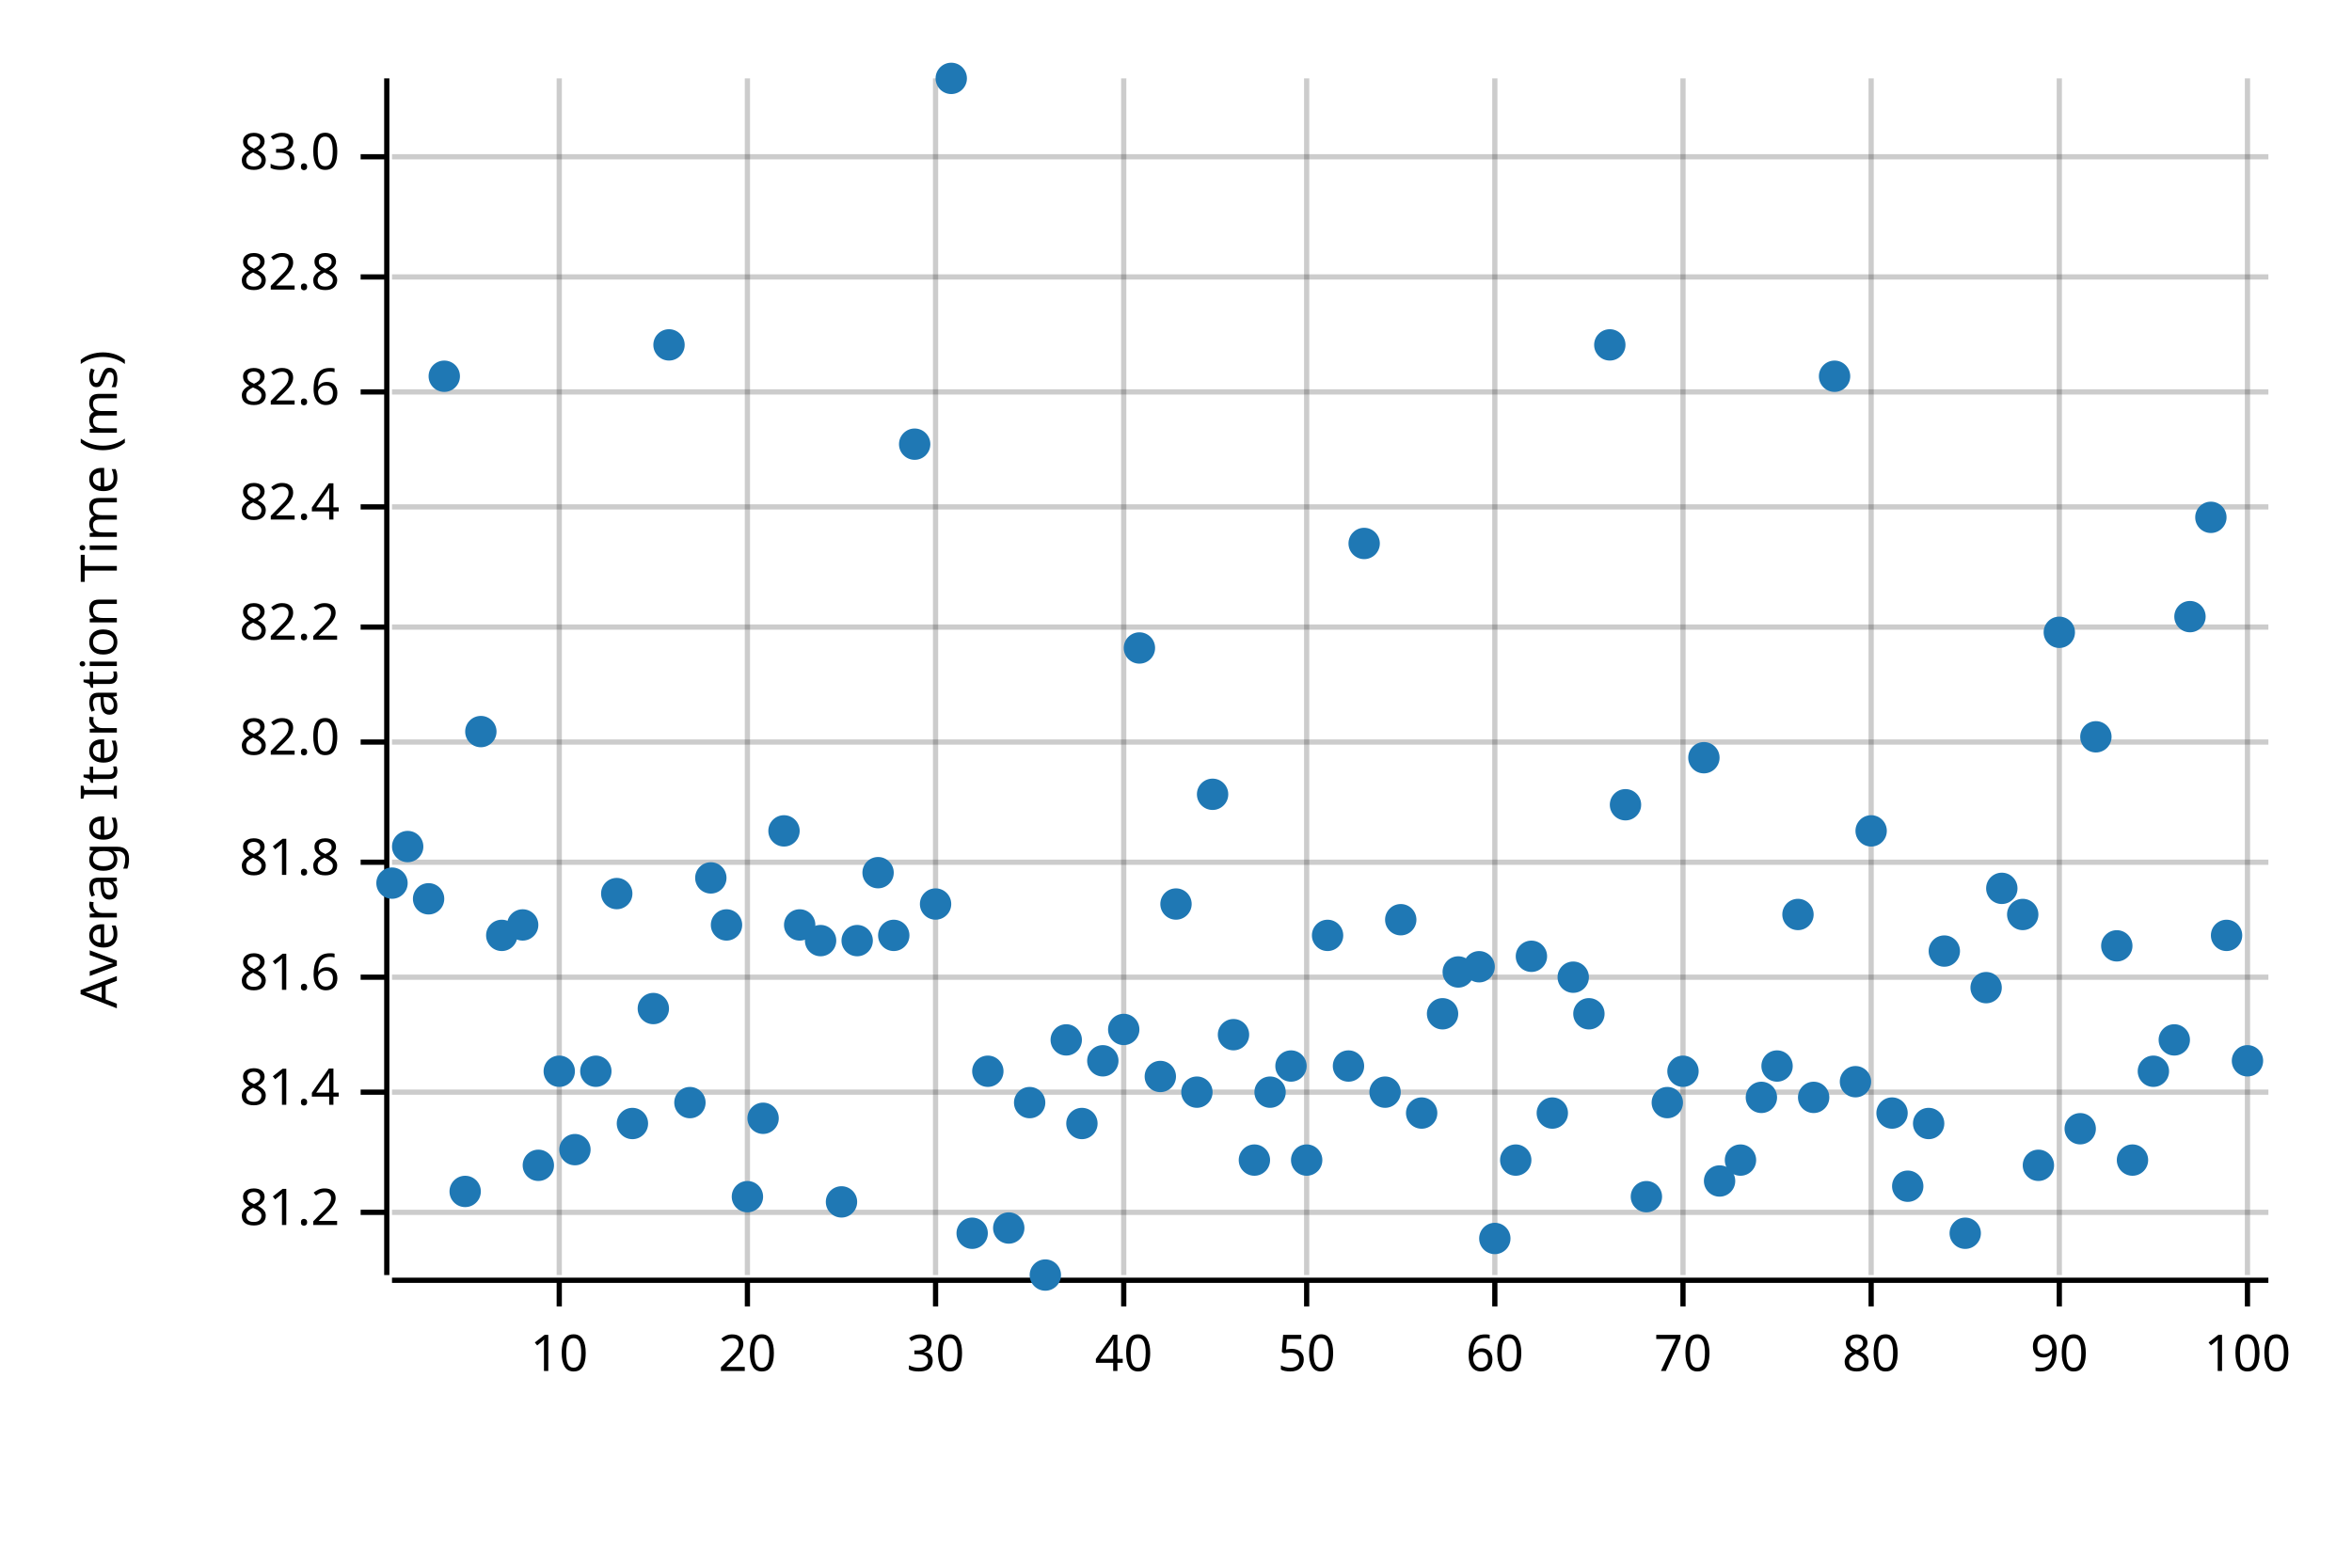
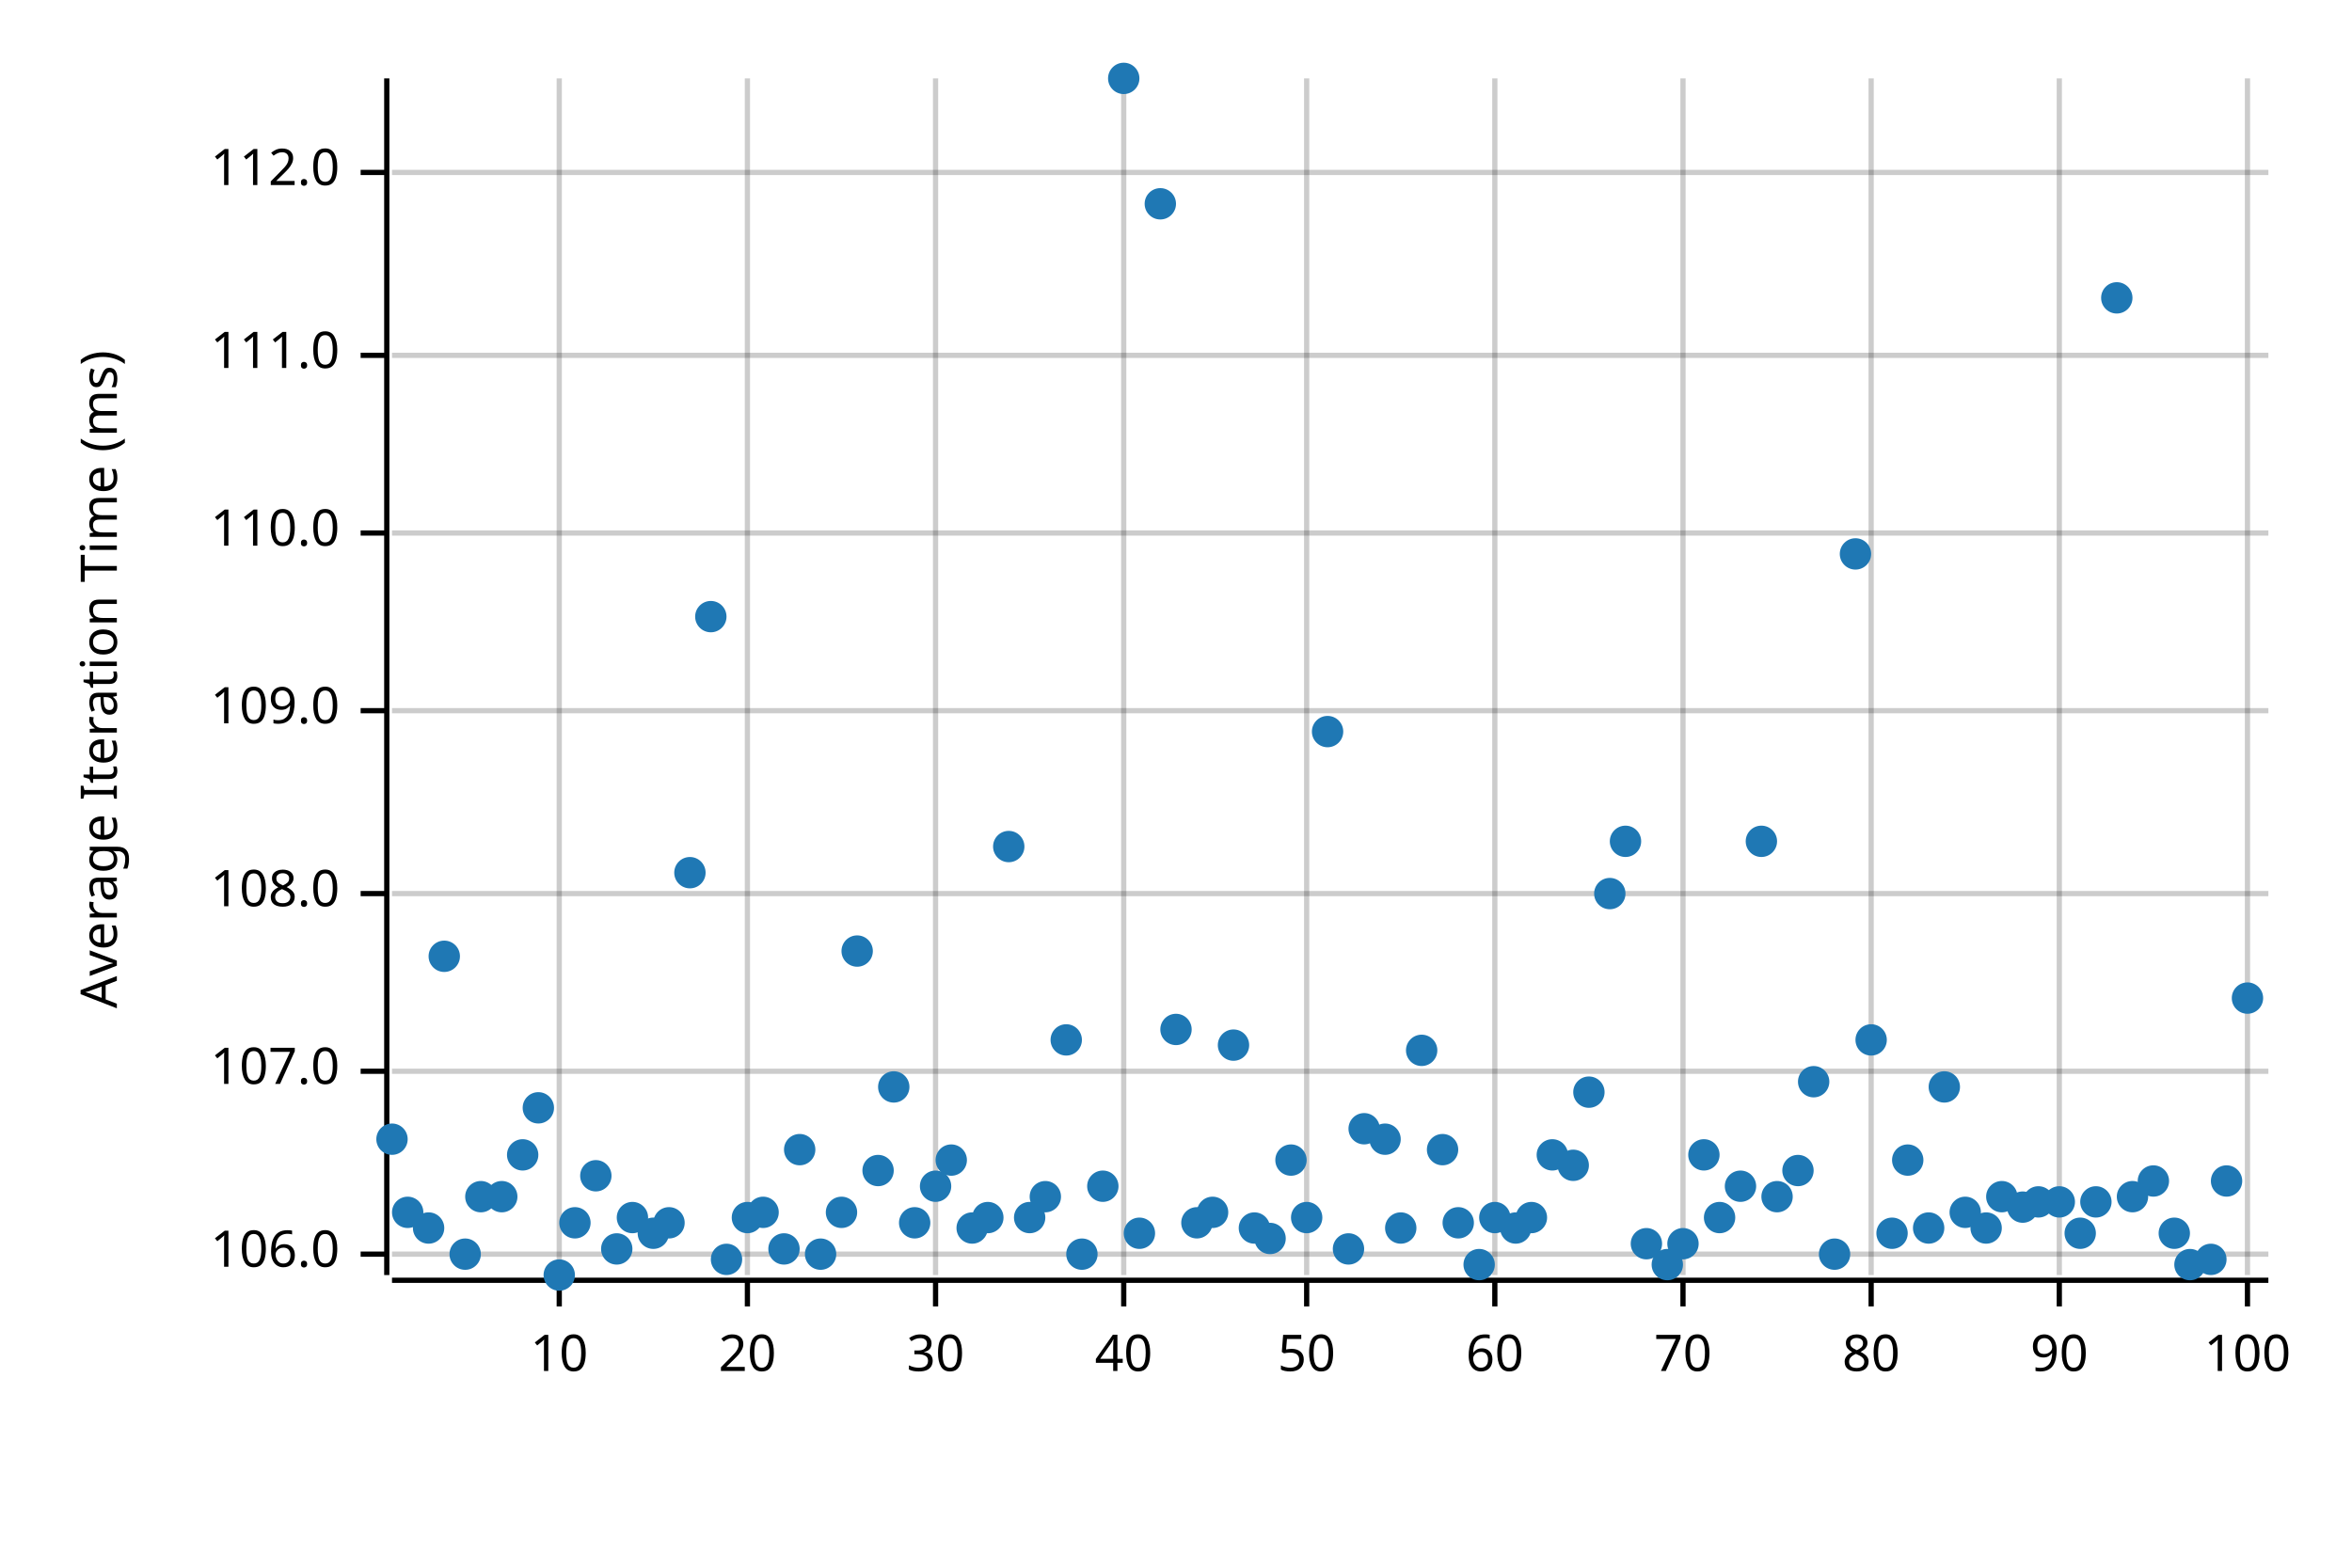
<svg xmlns="http://www.w3.org/2000/svg" width="450" height="300" viewBox="0 0 450 300">
  <text x="15" y="130" dy="0.76em" text-anchor="middle" font-family="sans-serif" font-size="9.677" opacity="1" fill="#000000" transform="rotate(270, 15, 130)">
Average Iteration Time (ms)
</text>
  <line opacity="0.2" stroke="#000000" stroke-width="1" x1="107" y1="244" x2="107" y2="15" />
  <line opacity="0.2" stroke="#000000" stroke-width="1" x1="143" y1="244" x2="143" y2="15" />
  <line opacity="0.2" stroke="#000000" stroke-width="1" x1="179" y1="244" x2="179" y2="15" />
  <line opacity="0.2" stroke="#000000" stroke-width="1" x1="215" y1="244" x2="215" y2="15" />
  <line opacity="0.2" stroke="#000000" stroke-width="1" x1="250" y1="244" x2="250" y2="15" />
  <line opacity="0.2" stroke="#000000" stroke-width="1" x1="286" y1="244" x2="286" y2="15" />
  <line opacity="0.2" stroke="#000000" stroke-width="1" x1="322" y1="244" x2="322" y2="15" />
  <line opacity="0.2" stroke="#000000" stroke-width="1" x1="358" y1="244" x2="358" y2="15" />
  <line opacity="0.2" stroke="#000000" stroke-width="1" x1="394" y1="244" x2="394" y2="15" />
  <line opacity="0.2" stroke="#000000" stroke-width="1" x1="430" y1="244" x2="430" y2="15" />
-   <line opacity="0.2" stroke="#000000" stroke-width="1" x1="75" y1="232" x2="434" y2="232" />
-   <line opacity="0.2" stroke="#000000" stroke-width="1" x1="75" y1="209" x2="434" y2="209" />
-   <line opacity="0.2" stroke="#000000" stroke-width="1" x1="75" y1="187" x2="434" y2="187" />
-   <line opacity="0.2" stroke="#000000" stroke-width="1" x1="75" y1="165" x2="434" y2="165" />
-   <line opacity="0.2" stroke="#000000" stroke-width="1" x1="75" y1="142" x2="434" y2="142" />
-   <line opacity="0.2" stroke="#000000" stroke-width="1" x1="75" y1="120" x2="434" y2="120" />
-   <line opacity="0.2" stroke="#000000" stroke-width="1" x1="75" y1="97" x2="434" y2="97" />
-   <line opacity="0.2" stroke="#000000" stroke-width="1" x1="75" y1="75" x2="434" y2="75" />
-   <line opacity="0.2" stroke="#000000" stroke-width="1" x1="75" y1="53" x2="434" y2="53" />
-   <line opacity="0.2" stroke="#000000" stroke-width="1" x1="75" y1="30" x2="434" y2="30" />
+   <line opacity="0.2" stroke="#000000" stroke-width="1" x1="75" y1="240" x2="434" y2="240" />
+   <line opacity="0.2" stroke="#000000" stroke-width="1" x1="75" y1="205" x2="434" y2="205" />
+   <line opacity="0.2" stroke="#000000" stroke-width="1" x1="75" y1="171" x2="434" y2="171" />
+   <line opacity="0.2" stroke="#000000" stroke-width="1" x1="75" y1="136" x2="434" y2="136" />
+   <line opacity="0.2" stroke="#000000" stroke-width="1" x1="75" y1="102" x2="434" y2="102" />
+   <line opacity="0.2" stroke="#000000" stroke-width="1" x1="75" y1="68" x2="434" y2="68" />
+   <line opacity="0.2" stroke="#000000" stroke-width="1" x1="75" y1="33" x2="434" y2="33" />
  <polyline fill="none" opacity="1" stroke="#000000" stroke-width="1" points="74,15 74,244 " />
-   <text x="65" y="232" dy="0.5ex" text-anchor="end" font-family="sans-serif" font-size="9.677" opacity="1" fill="#000000">
- 81.2
+   <text x="65" y="240" dy="0.5ex" text-anchor="end" font-family="sans-serif" font-size="9.677" opacity="1" fill="#000000">
+ 106.0
</text>
-   <polyline fill="none" opacity="1" stroke="#000000" stroke-width="1" points="69,232 74,232 " />
-   <text x="65" y="209" dy="0.5ex" text-anchor="end" font-family="sans-serif" font-size="9.677" opacity="1" fill="#000000">
- 81.4
+   <polyline fill="none" opacity="1" stroke="#000000" stroke-width="1" points="69,240 74,240 " />
+   <text x="65" y="205" dy="0.5ex" text-anchor="end" font-family="sans-serif" font-size="9.677" opacity="1" fill="#000000">
+ 107.0
</text>
-   <polyline fill="none" opacity="1" stroke="#000000" stroke-width="1" points="69,209 74,209 " />
-   <text x="65" y="187" dy="0.5ex" text-anchor="end" font-family="sans-serif" font-size="9.677" opacity="1" fill="#000000">
- 81.6
+   <polyline fill="none" opacity="1" stroke="#000000" stroke-width="1" points="69,205 74,205 " />
+   <text x="65" y="171" dy="0.5ex" text-anchor="end" font-family="sans-serif" font-size="9.677" opacity="1" fill="#000000">
+ 108.0
</text>
-   <polyline fill="none" opacity="1" stroke="#000000" stroke-width="1" points="69,187 74,187 " />
-   <text x="65" y="165" dy="0.5ex" text-anchor="end" font-family="sans-serif" font-size="9.677" opacity="1" fill="#000000">
- 81.8
+   <polyline fill="none" opacity="1" stroke="#000000" stroke-width="1" points="69,171 74,171 " />
+   <text x="65" y="136" dy="0.5ex" text-anchor="end" font-family="sans-serif" font-size="9.677" opacity="1" fill="#000000">
+ 109.0
</text>
-   <polyline fill="none" opacity="1" stroke="#000000" stroke-width="1" points="69,165 74,165 " />
-   <text x="65" y="142" dy="0.5ex" text-anchor="end" font-family="sans-serif" font-size="9.677" opacity="1" fill="#000000">
- 82.0
+   <polyline fill="none" opacity="1" stroke="#000000" stroke-width="1" points="69,136 74,136 " />
+   <text x="65" y="102" dy="0.5ex" text-anchor="end" font-family="sans-serif" font-size="9.677" opacity="1" fill="#000000">
+ 110.0
</text>
-   <polyline fill="none" opacity="1" stroke="#000000" stroke-width="1" points="69,142 74,142 " />
-   <text x="65" y="120" dy="0.5ex" text-anchor="end" font-family="sans-serif" font-size="9.677" opacity="1" fill="#000000">
- 82.2
+   <polyline fill="none" opacity="1" stroke="#000000" stroke-width="1" points="69,102 74,102 " />
+   <text x="65" y="68" dy="0.5ex" text-anchor="end" font-family="sans-serif" font-size="9.677" opacity="1" fill="#000000">
+ 111.0
</text>
-   <polyline fill="none" opacity="1" stroke="#000000" stroke-width="1" points="69,120 74,120 " />
-   <text x="65" y="97" dy="0.5ex" text-anchor="end" font-family="sans-serif" font-size="9.677" opacity="1" fill="#000000">
- 82.4
+   <polyline fill="none" opacity="1" stroke="#000000" stroke-width="1" points="69,68 74,68 " />
+   <text x="65" y="33" dy="0.5ex" text-anchor="end" font-family="sans-serif" font-size="9.677" opacity="1" fill="#000000">
+ 112.0
</text>
-   <polyline fill="none" opacity="1" stroke="#000000" stroke-width="1" points="69,97 74,97 " />
-   <text x="65" y="75" dy="0.5ex" text-anchor="end" font-family="sans-serif" font-size="9.677" opacity="1" fill="#000000">
- 82.6
- </text>
-   <polyline fill="none" opacity="1" stroke="#000000" stroke-width="1" points="69,75 74,75 " />
-   <text x="65" y="53" dy="0.5ex" text-anchor="end" font-family="sans-serif" font-size="9.677" opacity="1" fill="#000000">
- 82.8
- </text>
-   <polyline fill="none" opacity="1" stroke="#000000" stroke-width="1" points="69,53 74,53 " />
-   <text x="65" y="30" dy="0.5ex" text-anchor="end" font-family="sans-serif" font-size="9.677" opacity="1" fill="#000000">
- 83.0
- </text>
-   <polyline fill="none" opacity="1" stroke="#000000" stroke-width="1" points="69,30 74,30 " />
+   <polyline fill="none" opacity="1" stroke="#000000" stroke-width="1" points="69,33 74,33 " />
  <polyline fill="none" opacity="1" stroke="#000000" stroke-width="1" points="75,245 434,245 " />
  <text x="107" y="255" dy="0.76em" text-anchor="middle" font-family="sans-serif" font-size="9.677" opacity="1" fill="#000000">
10
</text>
  <polyline fill="none" opacity="1" stroke="#000000" stroke-width="1" points="107,245 107,250 " />
  <text x="143" y="255" dy="0.76em" text-anchor="middle" font-family="sans-serif" font-size="9.677" opacity="1" fill="#000000">
20
</text>
  <polyline fill="none" opacity="1" stroke="#000000" stroke-width="1" points="143,245 143,250 " />
  <text x="179" y="255" dy="0.76em" text-anchor="middle" font-family="sans-serif" font-size="9.677" opacity="1" fill="#000000">
30
</text>
  <polyline fill="none" opacity="1" stroke="#000000" stroke-width="1" points="179,245 179,250 " />
  <text x="215" y="255" dy="0.76em" text-anchor="middle" font-family="sans-serif" font-size="9.677" opacity="1" fill="#000000">
40
</text>
  <polyline fill="none" opacity="1" stroke="#000000" stroke-width="1" points="215,245 215,250 " />
  <text x="250" y="255" dy="0.76em" text-anchor="middle" font-family="sans-serif" font-size="9.677" opacity="1" fill="#000000">
50
</text>
  <polyline fill="none" opacity="1" stroke="#000000" stroke-width="1" points="250,245 250,250 " />
  <text x="286" y="255" dy="0.76em" text-anchor="middle" font-family="sans-serif" font-size="9.677" opacity="1" fill="#000000">
60
</text>
  <polyline fill="none" opacity="1" stroke="#000000" stroke-width="1" points="286,245 286,250 " />
  <text x="322" y="255" dy="0.76em" text-anchor="middle" font-family="sans-serif" font-size="9.677" opacity="1" fill="#000000">
70
</text>
  <polyline fill="none" opacity="1" stroke="#000000" stroke-width="1" points="322,245 322,250 " />
  <text x="358" y="255" dy="0.76em" text-anchor="middle" font-family="sans-serif" font-size="9.677" opacity="1" fill="#000000">
80
</text>
  <polyline fill="none" opacity="1" stroke="#000000" stroke-width="1" points="358,245 358,250 " />
  <text x="394" y="255" dy="0.76em" text-anchor="middle" font-family="sans-serif" font-size="9.677" opacity="1" fill="#000000">
90
</text>
  <polyline fill="none" opacity="1" stroke="#000000" stroke-width="1" points="394,245 394,250 " />
  <text x="430" y="255" dy="0.76em" text-anchor="middle" font-family="sans-serif" font-size="9.677" opacity="1" fill="#000000">
100
</text>
  <polyline fill="none" opacity="1" stroke="#000000" stroke-width="1" points="430,245 430,250 " />
-   <circle cx="75" cy="169" r="3" opacity="1" fill="#1F78B4" stroke="none" stroke-width="1" />
-   <circle cx="78" cy="162" r="3" opacity="1" fill="#1F78B4" stroke="none" stroke-width="1" />
-   <circle cx="82" cy="172" r="3" opacity="1" fill="#1F78B4" stroke="none" stroke-width="1" />
-   <circle cx="85" cy="72" r="3" opacity="1" fill="#1F78B4" stroke="none" stroke-width="1" />
-   <circle cx="89" cy="228" r="3" opacity="1" fill="#1F78B4" stroke="none" stroke-width="1" />
-   <circle cx="92" cy="140" r="3" opacity="1" fill="#1F78B4" stroke="none" stroke-width="1" />
-   <circle cx="96" cy="179" r="3" opacity="1" fill="#1F78B4" stroke="none" stroke-width="1" />
-   <circle cx="100" cy="177" r="3" opacity="1" fill="#1F78B4" stroke="none" stroke-width="1" />
-   <circle cx="103" cy="223" r="3" opacity="1" fill="#1F78B4" stroke="none" stroke-width="1" />
-   <circle cx="107" cy="205" r="3" opacity="1" fill="#1F78B4" stroke="none" stroke-width="1" />
-   <circle cx="110" cy="220" r="3" opacity="1" fill="#1F78B4" stroke="none" stroke-width="1" />
-   <circle cx="114" cy="205" r="3" opacity="1" fill="#1F78B4" stroke="none" stroke-width="1" />
-   <circle cx="118" cy="171" r="3" opacity="1" fill="#1F78B4" stroke="none" stroke-width="1" />
-   <circle cx="121" cy="215" r="3" opacity="1" fill="#1F78B4" stroke="none" stroke-width="1" />
-   <circle cx="125" cy="193" r="3" opacity="1" fill="#1F78B4" stroke="none" stroke-width="1" />
-   <circle cx="128" cy="66" r="3" opacity="1" fill="#1F78B4" stroke="none" stroke-width="1" />
-   <circle cx="132" cy="211" r="3" opacity="1" fill="#1F78B4" stroke="none" stroke-width="1" />
-   <circle cx="136" cy="168" r="3" opacity="1" fill="#1F78B4" stroke="none" stroke-width="1" />
-   <circle cx="139" cy="177" r="3" opacity="1" fill="#1F78B4" stroke="none" stroke-width="1" />
-   <circle cx="143" cy="229" r="3" opacity="1" fill="#1F78B4" stroke="none" stroke-width="1" />
-   <circle cx="146" cy="214" r="3" opacity="1" fill="#1F78B4" stroke="none" stroke-width="1" />
-   <circle cx="150" cy="159" r="3" opacity="1" fill="#1F78B4" stroke="none" stroke-width="1" />
-   <circle cx="153" cy="177" r="3" opacity="1" fill="#1F78B4" stroke="none" stroke-width="1" />
-   <circle cx="157" cy="180" r="3" opacity="1" fill="#1F78B4" stroke="none" stroke-width="1" />
-   <circle cx="161" cy="230" r="3" opacity="1" fill="#1F78B4" stroke="none" stroke-width="1" />
-   <circle cx="164" cy="180" r="3" opacity="1" fill="#1F78B4" stroke="none" stroke-width="1" />
-   <circle cx="168" cy="167" r="3" opacity="1" fill="#1F78B4" stroke="none" stroke-width="1" />
-   <circle cx="171" cy="179" r="3" opacity="1" fill="#1F78B4" stroke="none" stroke-width="1" />
-   <circle cx="175" cy="85" r="3" opacity="1" fill="#1F78B4" stroke="none" stroke-width="1" />
-   <circle cx="179" cy="173" r="3" opacity="1" fill="#1F78B4" stroke="none" stroke-width="1" />
-   <circle cx="182" cy="15" r="3" opacity="1" fill="#1F78B4" stroke="none" stroke-width="1" />
-   <circle cx="186" cy="236" r="3" opacity="1" fill="#1F78B4" stroke="none" stroke-width="1" />
-   <circle cx="189" cy="205" r="3" opacity="1" fill="#1F78B4" stroke="none" stroke-width="1" />
-   <circle cx="193" cy="235" r="3" opacity="1" fill="#1F78B4" stroke="none" stroke-width="1" />
-   <circle cx="197" cy="211" r="3" opacity="1" fill="#1F78B4" stroke="none" stroke-width="1" />
-   <circle cx="200" cy="244" r="3" opacity="1" fill="#1F78B4" stroke="none" stroke-width="1" />
+   <circle cx="75" cy="218" r="3" opacity="1" fill="#1F78B4" stroke="none" stroke-width="1" />
+   <circle cx="78" cy="232" r="3" opacity="1" fill="#1F78B4" stroke="none" stroke-width="1" />
+   <circle cx="82" cy="235" r="3" opacity="1" fill="#1F78B4" stroke="none" stroke-width="1" />
+   <circle cx="85" cy="183" r="3" opacity="1" fill="#1F78B4" stroke="none" stroke-width="1" />
+   <circle cx="89" cy="240" r="3" opacity="1" fill="#1F78B4" stroke="none" stroke-width="1" />
+   <circle cx="92" cy="229" r="3" opacity="1" fill="#1F78B4" stroke="none" stroke-width="1" />
+   <circle cx="96" cy="229" r="3" opacity="1" fill="#1F78B4" stroke="none" stroke-width="1" />
+   <circle cx="100" cy="221" r="3" opacity="1" fill="#1F78B4" stroke="none" stroke-width="1" />
+   <circle cx="103" cy="212" r="3" opacity="1" fill="#1F78B4" stroke="none" stroke-width="1" />
+   <circle cx="107" cy="244" r="3" opacity="1" fill="#1F78B4" stroke="none" stroke-width="1" />
+   <circle cx="110" cy="234" r="3" opacity="1" fill="#1F78B4" stroke="none" stroke-width="1" />
+   <circle cx="114" cy="225" r="3" opacity="1" fill="#1F78B4" stroke="none" stroke-width="1" />
+   <circle cx="118" cy="239" r="3" opacity="1" fill="#1F78B4" stroke="none" stroke-width="1" />
+   <circle cx="121" cy="233" r="3" opacity="1" fill="#1F78B4" stroke="none" stroke-width="1" />
+   <circle cx="125" cy="236" r="3" opacity="1" fill="#1F78B4" stroke="none" stroke-width="1" />
+   <circle cx="128" cy="234" r="3" opacity="1" fill="#1F78B4" stroke="none" stroke-width="1" />
+   <circle cx="132" cy="167" r="3" opacity="1" fill="#1F78B4" stroke="none" stroke-width="1" />
+   <circle cx="136" cy="118" r="3" opacity="1" fill="#1F78B4" stroke="none" stroke-width="1" />
+   <circle cx="139" cy="241" r="3" opacity="1" fill="#1F78B4" stroke="none" stroke-width="1" />
+   <circle cx="143" cy="233" r="3" opacity="1" fill="#1F78B4" stroke="none" stroke-width="1" />
+   <circle cx="146" cy="232" r="3" opacity="1" fill="#1F78B4" stroke="none" stroke-width="1" />
+   <circle cx="150" cy="239" r="3" opacity="1" fill="#1F78B4" stroke="none" stroke-width="1" />
+   <circle cx="153" cy="220" r="3" opacity="1" fill="#1F78B4" stroke="none" stroke-width="1" />
+   <circle cx="157" cy="240" r="3" opacity="1" fill="#1F78B4" stroke="none" stroke-width="1" />
+   <circle cx="161" cy="232" r="3" opacity="1" fill="#1F78B4" stroke="none" stroke-width="1" />
+   <circle cx="164" cy="182" r="3" opacity="1" fill="#1F78B4" stroke="none" stroke-width="1" />
+   <circle cx="168" cy="224" r="3" opacity="1" fill="#1F78B4" stroke="none" stroke-width="1" />
+   <circle cx="171" cy="208" r="3" opacity="1" fill="#1F78B4" stroke="none" stroke-width="1" />
+   <circle cx="175" cy="234" r="3" opacity="1" fill="#1F78B4" stroke="none" stroke-width="1" />
+   <circle cx="179" cy="227" r="3" opacity="1" fill="#1F78B4" stroke="none" stroke-width="1" />
+   <circle cx="182" cy="222" r="3" opacity="1" fill="#1F78B4" stroke="none" stroke-width="1" />
+   <circle cx="186" cy="235" r="3" opacity="1" fill="#1F78B4" stroke="none" stroke-width="1" />
+   <circle cx="189" cy="233" r="3" opacity="1" fill="#1F78B4" stroke="none" stroke-width="1" />
+   <circle cx="193" cy="162" r="3" opacity="1" fill="#1F78B4" stroke="none" stroke-width="1" />
+   <circle cx="197" cy="233" r="3" opacity="1" fill="#1F78B4" stroke="none" stroke-width="1" />
+   <circle cx="200" cy="229" r="3" opacity="1" fill="#1F78B4" stroke="none" stroke-width="1" />
  <circle cx="204" cy="199" r="3" opacity="1" fill="#1F78B4" stroke="none" stroke-width="1" />
-   <circle cx="207" cy="215" r="3" opacity="1" fill="#1F78B4" stroke="none" stroke-width="1" />
-   <circle cx="211" cy="203" r="3" opacity="1" fill="#1F78B4" stroke="none" stroke-width="1" />
-   <circle cx="215" cy="197" r="3" opacity="1" fill="#1F78B4" stroke="none" stroke-width="1" />
-   <circle cx="218" cy="124" r="3" opacity="1" fill="#1F78B4" stroke="none" stroke-width="1" />
-   <circle cx="222" cy="206" r="3" opacity="1" fill="#1F78B4" stroke="none" stroke-width="1" />
-   <circle cx="225" cy="173" r="3" opacity="1" fill="#1F78B4" stroke="none" stroke-width="1" />
-   <circle cx="229" cy="209" r="3" opacity="1" fill="#1F78B4" stroke="none" stroke-width="1" />
-   <circle cx="232" cy="152" r="3" opacity="1" fill="#1F78B4" stroke="none" stroke-width="1" />
-   <circle cx="236" cy="198" r="3" opacity="1" fill="#1F78B4" stroke="none" stroke-width="1" />
-   <circle cx="240" cy="222" r="3" opacity="1" fill="#1F78B4" stroke="none" stroke-width="1" />
-   <circle cx="243" cy="209" r="3" opacity="1" fill="#1F78B4" stroke="none" stroke-width="1" />
-   <circle cx="247" cy="204" r="3" opacity="1" fill="#1F78B4" stroke="none" stroke-width="1" />
-   <circle cx="250" cy="222" r="3" opacity="1" fill="#1F78B4" stroke="none" stroke-width="1" />
-   <circle cx="254" cy="179" r="3" opacity="1" fill="#1F78B4" stroke="none" stroke-width="1" />
-   <circle cx="258" cy="204" r="3" opacity="1" fill="#1F78B4" stroke="none" stroke-width="1" />
-   <circle cx="261" cy="104" r="3" opacity="1" fill="#1F78B4" stroke="none" stroke-width="1" />
-   <circle cx="265" cy="209" r="3" opacity="1" fill="#1F78B4" stroke="none" stroke-width="1" />
-   <circle cx="268" cy="176" r="3" opacity="1" fill="#1F78B4" stroke="none" stroke-width="1" />
-   <circle cx="272" cy="213" r="3" opacity="1" fill="#1F78B4" stroke="none" stroke-width="1" />
-   <circle cx="276" cy="194" r="3" opacity="1" fill="#1F78B4" stroke="none" stroke-width="1" />
-   <circle cx="279" cy="186" r="3" opacity="1" fill="#1F78B4" stroke="none" stroke-width="1" />
-   <circle cx="283" cy="185" r="3" opacity="1" fill="#1F78B4" stroke="none" stroke-width="1" />
-   <circle cx="286" cy="237" r="3" opacity="1" fill="#1F78B4" stroke="none" stroke-width="1" />
-   <circle cx="290" cy="222" r="3" opacity="1" fill="#1F78B4" stroke="none" stroke-width="1" />
-   <circle cx="293" cy="183" r="3" opacity="1" fill="#1F78B4" stroke="none" stroke-width="1" />
-   <circle cx="297" cy="213" r="3" opacity="1" fill="#1F78B4" stroke="none" stroke-width="1" />
-   <circle cx="301" cy="187" r="3" opacity="1" fill="#1F78B4" stroke="none" stroke-width="1" />
-   <circle cx="304" cy="194" r="3" opacity="1" fill="#1F78B4" stroke="none" stroke-width="1" />
-   <circle cx="308" cy="66" r="3" opacity="1" fill="#1F78B4" stroke="none" stroke-width="1" />
-   <circle cx="311" cy="154" r="3" opacity="1" fill="#1F78B4" stroke="none" stroke-width="1" />
-   <circle cx="315" cy="229" r="3" opacity="1" fill="#1F78B4" stroke="none" stroke-width="1" />
-   <circle cx="319" cy="211" r="3" opacity="1" fill="#1F78B4" stroke="none" stroke-width="1" />
-   <circle cx="322" cy="205" r="3" opacity="1" fill="#1F78B4" stroke="none" stroke-width="1" />
-   <circle cx="326" cy="145" r="3" opacity="1" fill="#1F78B4" stroke="none" stroke-width="1" />
-   <circle cx="329" cy="226" r="3" opacity="1" fill="#1F78B4" stroke="none" stroke-width="1" />
-   <circle cx="333" cy="222" r="3" opacity="1" fill="#1F78B4" stroke="none" stroke-width="1" />
-   <circle cx="337" cy="210" r="3" opacity="1" fill="#1F78B4" stroke="none" stroke-width="1" />
-   <circle cx="340" cy="204" r="3" opacity="1" fill="#1F78B4" stroke="none" stroke-width="1" />
-   <circle cx="344" cy="175" r="3" opacity="1" fill="#1F78B4" stroke="none" stroke-width="1" />
-   <circle cx="347" cy="210" r="3" opacity="1" fill="#1F78B4" stroke="none" stroke-width="1" />
-   <circle cx="351" cy="72" r="3" opacity="1" fill="#1F78B4" stroke="none" stroke-width="1" />
-   <circle cx="355" cy="207" r="3" opacity="1" fill="#1F78B4" stroke="none" stroke-width="1" />
-   <circle cx="358" cy="159" r="3" opacity="1" fill="#1F78B4" stroke="none" stroke-width="1" />
-   <circle cx="362" cy="213" r="3" opacity="1" fill="#1F78B4" stroke="none" stroke-width="1" />
-   <circle cx="365" cy="227" r="3" opacity="1" fill="#1F78B4" stroke="none" stroke-width="1" />
-   <circle cx="369" cy="215" r="3" opacity="1" fill="#1F78B4" stroke="none" stroke-width="1" />
-   <circle cx="372" cy="182" r="3" opacity="1" fill="#1F78B4" stroke="none" stroke-width="1" />
-   <circle cx="376" cy="236" r="3" opacity="1" fill="#1F78B4" stroke="none" stroke-width="1" />
-   <circle cx="380" cy="189" r="3" opacity="1" fill="#1F78B4" stroke="none" stroke-width="1" />
-   <circle cx="383" cy="170" r="3" opacity="1" fill="#1F78B4" stroke="none" stroke-width="1" />
-   <circle cx="387" cy="175" r="3" opacity="1" fill="#1F78B4" stroke="none" stroke-width="1" />
-   <circle cx="390" cy="223" r="3" opacity="1" fill="#1F78B4" stroke="none" stroke-width="1" />
-   <circle cx="394" cy="121" r="3" opacity="1" fill="#1F78B4" stroke="none" stroke-width="1" />
-   <circle cx="398" cy="216" r="3" opacity="1" fill="#1F78B4" stroke="none" stroke-width="1" />
-   <circle cx="401" cy="141" r="3" opacity="1" fill="#1F78B4" stroke="none" stroke-width="1" />
-   <circle cx="405" cy="181" r="3" opacity="1" fill="#1F78B4" stroke="none" stroke-width="1" />
-   <circle cx="408" cy="222" r="3" opacity="1" fill="#1F78B4" stroke="none" stroke-width="1" />
-   <circle cx="412" cy="205" r="3" opacity="1" fill="#1F78B4" stroke="none" stroke-width="1" />
-   <circle cx="416" cy="199" r="3" opacity="1" fill="#1F78B4" stroke="none" stroke-width="1" />
-   <circle cx="419" cy="118" r="3" opacity="1" fill="#1F78B4" stroke="none" stroke-width="1" />
-   <circle cx="423" cy="99" r="3" opacity="1" fill="#1F78B4" stroke="none" stroke-width="1" />
-   <circle cx="426" cy="179" r="3" opacity="1" fill="#1F78B4" stroke="none" stroke-width="1" />
-   <circle cx="430" cy="203" r="3" opacity="1" fill="#1F78B4" stroke="none" stroke-width="1" />
+   <circle cx="207" cy="240" r="3" opacity="1" fill="#1F78B4" stroke="none" stroke-width="1" />
+   <circle cx="211" cy="227" r="3" opacity="1" fill="#1F78B4" stroke="none" stroke-width="1" />
+   <circle cx="215" cy="15" r="3" opacity="1" fill="#1F78B4" stroke="none" stroke-width="1" />
+   <circle cx="218" cy="236" r="3" opacity="1" fill="#1F78B4" stroke="none" stroke-width="1" />
+   <circle cx="222" cy="39" r="3" opacity="1" fill="#1F78B4" stroke="none" stroke-width="1" />
+   <circle cx="225" cy="197" r="3" opacity="1" fill="#1F78B4" stroke="none" stroke-width="1" />
+   <circle cx="229" cy="234" r="3" opacity="1" fill="#1F78B4" stroke="none" stroke-width="1" />
+   <circle cx="232" cy="232" r="3" opacity="1" fill="#1F78B4" stroke="none" stroke-width="1" />
+   <circle cx="236" cy="200" r="3" opacity="1" fill="#1F78B4" stroke="none" stroke-width="1" />
+   <circle cx="240" cy="235" r="3" opacity="1" fill="#1F78B4" stroke="none" stroke-width="1" />
+   <circle cx="243" cy="237" r="3" opacity="1" fill="#1F78B4" stroke="none" stroke-width="1" />
+   <circle cx="247" cy="222" r="3" opacity="1" fill="#1F78B4" stroke="none" stroke-width="1" />
+   <circle cx="250" cy="233" r="3" opacity="1" fill="#1F78B4" stroke="none" stroke-width="1" />
+   <circle cx="254" cy="140" r="3" opacity="1" fill="#1F78B4" stroke="none" stroke-width="1" />
+   <circle cx="258" cy="239" r="3" opacity="1" fill="#1F78B4" stroke="none" stroke-width="1" />
+   <circle cx="261" cy="216" r="3" opacity="1" fill="#1F78B4" stroke="none" stroke-width="1" />
+   <circle cx="265" cy="218" r="3" opacity="1" fill="#1F78B4" stroke="none" stroke-width="1" />
+   <circle cx="268" cy="235" r="3" opacity="1" fill="#1F78B4" stroke="none" stroke-width="1" />
+   <circle cx="272" cy="201" r="3" opacity="1" fill="#1F78B4" stroke="none" stroke-width="1" />
+   <circle cx="276" cy="220" r="3" opacity="1" fill="#1F78B4" stroke="none" stroke-width="1" />
+   <circle cx="279" cy="234" r="3" opacity="1" fill="#1F78B4" stroke="none" stroke-width="1" />
+   <circle cx="283" cy="242" r="3" opacity="1" fill="#1F78B4" stroke="none" stroke-width="1" />
+   <circle cx="286" cy="233" r="3" opacity="1" fill="#1F78B4" stroke="none" stroke-width="1" />
+   <circle cx="290" cy="235" r="3" opacity="1" fill="#1F78B4" stroke="none" stroke-width="1" />
+   <circle cx="293" cy="233" r="3" opacity="1" fill="#1F78B4" stroke="none" stroke-width="1" />
+   <circle cx="297" cy="221" r="3" opacity="1" fill="#1F78B4" stroke="none" stroke-width="1" />
+   <circle cx="301" cy="223" r="3" opacity="1" fill="#1F78B4" stroke="none" stroke-width="1" />
+   <circle cx="304" cy="209" r="3" opacity="1" fill="#1F78B4" stroke="none" stroke-width="1" />
+   <circle cx="308" cy="171" r="3" opacity="1" fill="#1F78B4" stroke="none" stroke-width="1" />
+   <circle cx="311" cy="161" r="3" opacity="1" fill="#1F78B4" stroke="none" stroke-width="1" />
+   <circle cx="315" cy="238" r="3" opacity="1" fill="#1F78B4" stroke="none" stroke-width="1" />
+   <circle cx="319" cy="242" r="3" opacity="1" fill="#1F78B4" stroke="none" stroke-width="1" />
+   <circle cx="322" cy="238" r="3" opacity="1" fill="#1F78B4" stroke="none" stroke-width="1" />
+   <circle cx="326" cy="221" r="3" opacity="1" fill="#1F78B4" stroke="none" stroke-width="1" />
+   <circle cx="329" cy="233" r="3" opacity="1" fill="#1F78B4" stroke="none" stroke-width="1" />
+   <circle cx="333" cy="227" r="3" opacity="1" fill="#1F78B4" stroke="none" stroke-width="1" />
+   <circle cx="337" cy="161" r="3" opacity="1" fill="#1F78B4" stroke="none" stroke-width="1" />
+   <circle cx="340" cy="229" r="3" opacity="1" fill="#1F78B4" stroke="none" stroke-width="1" />
+   <circle cx="344" cy="224" r="3" opacity="1" fill="#1F78B4" stroke="none" stroke-width="1" />
+   <circle cx="347" cy="207" r="3" opacity="1" fill="#1F78B4" stroke="none" stroke-width="1" />
+   <circle cx="351" cy="240" r="3" opacity="1" fill="#1F78B4" stroke="none" stroke-width="1" />
+   <circle cx="355" cy="106" r="3" opacity="1" fill="#1F78B4" stroke="none" stroke-width="1" />
+   <circle cx="358" cy="199" r="3" opacity="1" fill="#1F78B4" stroke="none" stroke-width="1" />
+   <circle cx="362" cy="236" r="3" opacity="1" fill="#1F78B4" stroke="none" stroke-width="1" />
+   <circle cx="365" cy="222" r="3" opacity="1" fill="#1F78B4" stroke="none" stroke-width="1" />
+   <circle cx="369" cy="235" r="3" opacity="1" fill="#1F78B4" stroke="none" stroke-width="1" />
+   <circle cx="372" cy="208" r="3" opacity="1" fill="#1F78B4" stroke="none" stroke-width="1" />
+   <circle cx="376" cy="232" r="3" opacity="1" fill="#1F78B4" stroke="none" stroke-width="1" />
+   <circle cx="380" cy="235" r="3" opacity="1" fill="#1F78B4" stroke="none" stroke-width="1" />
+   <circle cx="383" cy="229" r="3" opacity="1" fill="#1F78B4" stroke="none" stroke-width="1" />
+   <circle cx="387" cy="231" r="3" opacity="1" fill="#1F78B4" stroke="none" stroke-width="1" />
+   <circle cx="390" cy="230" r="3" opacity="1" fill="#1F78B4" stroke="none" stroke-width="1" />
+   <circle cx="394" cy="230" r="3" opacity="1" fill="#1F78B4" stroke="none" stroke-width="1" />
+   <circle cx="398" cy="236" r="3" opacity="1" fill="#1F78B4" stroke="none" stroke-width="1" />
+   <circle cx="401" cy="230" r="3" opacity="1" fill="#1F78B4" stroke="none" stroke-width="1" />
+   <circle cx="405" cy="57" r="3" opacity="1" fill="#1F78B4" stroke="none" stroke-width="1" />
+   <circle cx="408" cy="229" r="3" opacity="1" fill="#1F78B4" stroke="none" stroke-width="1" />
+   <circle cx="412" cy="226" r="3" opacity="1" fill="#1F78B4" stroke="none" stroke-width="1" />
+   <circle cx="416" cy="236" r="3" opacity="1" fill="#1F78B4" stroke="none" stroke-width="1" />
+   <circle cx="419" cy="242" r="3" opacity="1" fill="#1F78B4" stroke="none" stroke-width="1" />
+   <circle cx="423" cy="241" r="3" opacity="1" fill="#1F78B4" stroke="none" stroke-width="1" />
+   <circle cx="426" cy="226" r="3" opacity="1" fill="#1F78B4" stroke="none" stroke-width="1" />
+   <circle cx="430" cy="191" r="3" opacity="1" fill="#1F78B4" stroke="none" stroke-width="1" />
</svg>
